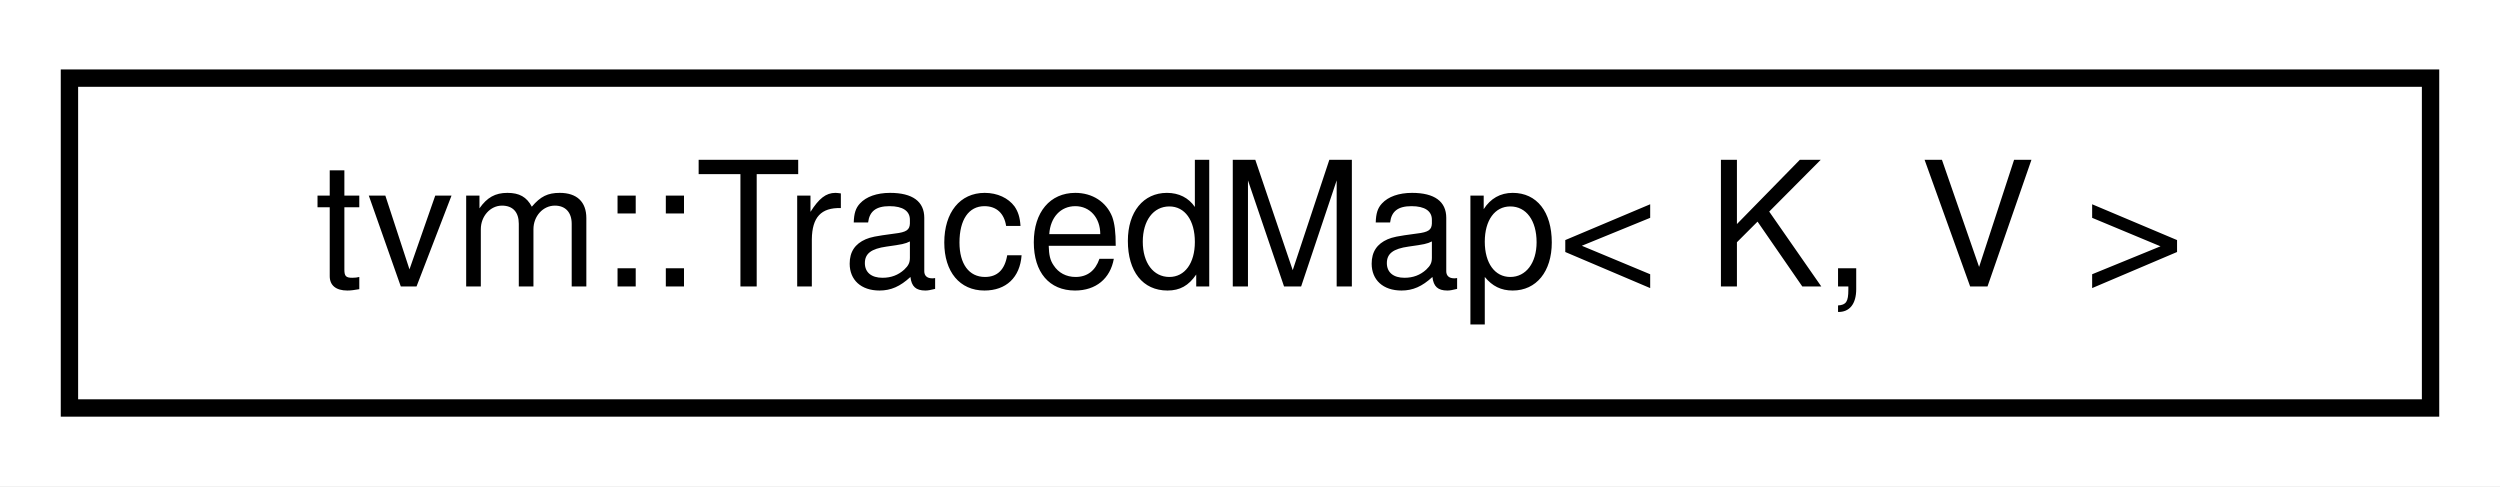
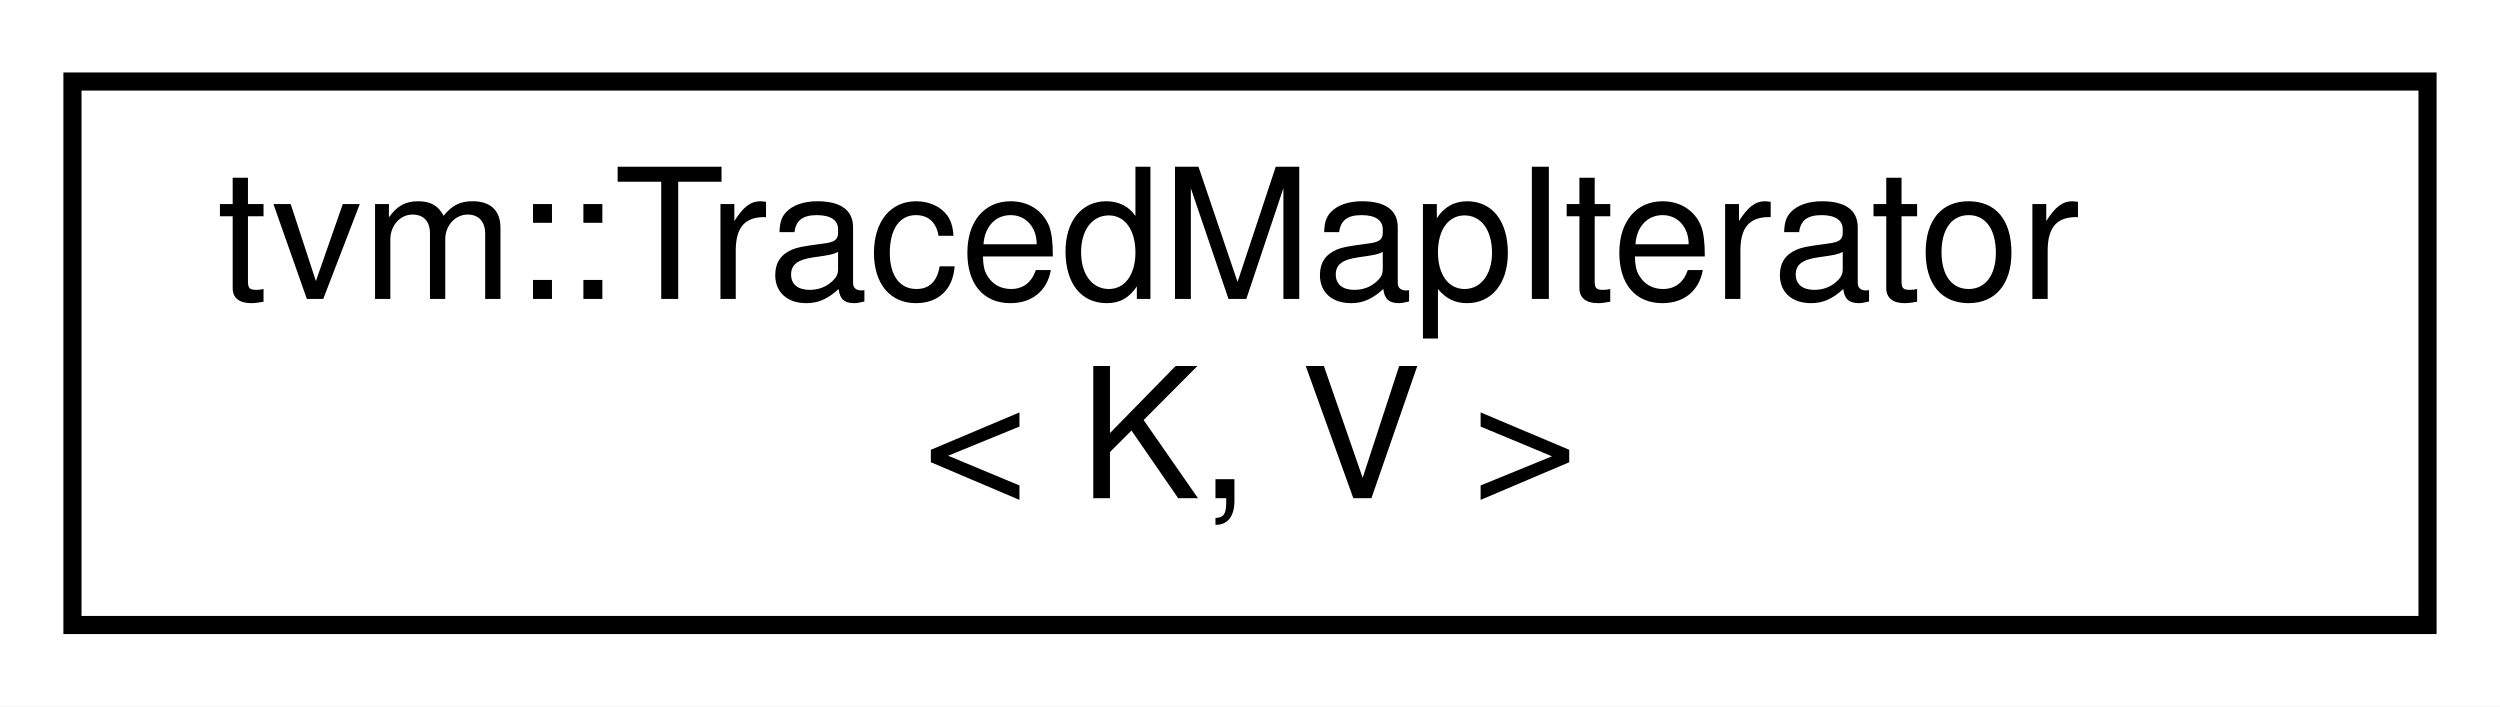
- <svg xmlns="http://www.w3.org/2000/svg" xmlns:xlink="http://www.w3.org/1999/xlink" width="144pt" height="28pt" viewBox="0.00 0.00 144.00 28.00">
-   <g id="graph0" class="graph" transform="scale(1 1) rotate(0) translate(4 24)">
-     <polygon fill="#ffffff" stroke="transparent" points="-4,4 -4,-24 140,-24 140,4 -4,4" />
+ <svg xmlns="http://www.w3.org/2000/svg" xmlns:xlink="http://www.w3.org/1999/xlink" width="138pt" height="39pt" viewBox="0.00 0.00 138.00 39.00">
+   <g id="graph0" class="graph" transform="scale(1 1) rotate(0) translate(4 35)">
+     <polygon fill="#ffffff" stroke="transparent" points="-4,4 -4,-35 134,-35 134,4 -4,4" />
    <g id="node1" class="node">
      <g id="a_node1">
-         <a xlink:href="classtvm_1_1TracedMap.html" target="_top" xlink:title="Traced wrapper for Map objects. ">
-           <polygon fill="#ffffff" stroke="#000000" points="0,-.5 0,-19.5 136,-19.5 136,-.5 0,-.5" />
-           <text text-anchor="middle" x="68" y="-7.5" font-family="Helvetica,sans-Serif" font-size="10.00" fill="#000000">tvm::TracedMap&lt; K, V &gt;</text>
+         <a xlink:href="classtvm_1_1TracedMapIterator.html" target="_top" xlink:title="Iterator class for TracedMap&lt;K, V&gt; ">
+           <polygon fill="#ffffff" stroke="#000000" points="0,-.5 0,-30.5 130,-30.5 130,-.5 0,-.5" />
+           <text text-anchor="start" x="8" y="-18.5" font-family="Helvetica,sans-Serif" font-size="10.00" fill="#000000">tvm::TracedMapIterator</text>
+           <text text-anchor="middle" x="65" y="-7.5" font-family="Helvetica,sans-Serif" font-size="10.00" fill="#000000">&lt; K, V &gt;</text>
        </a>
      </g>
    </g>
  </g>
</svg>
